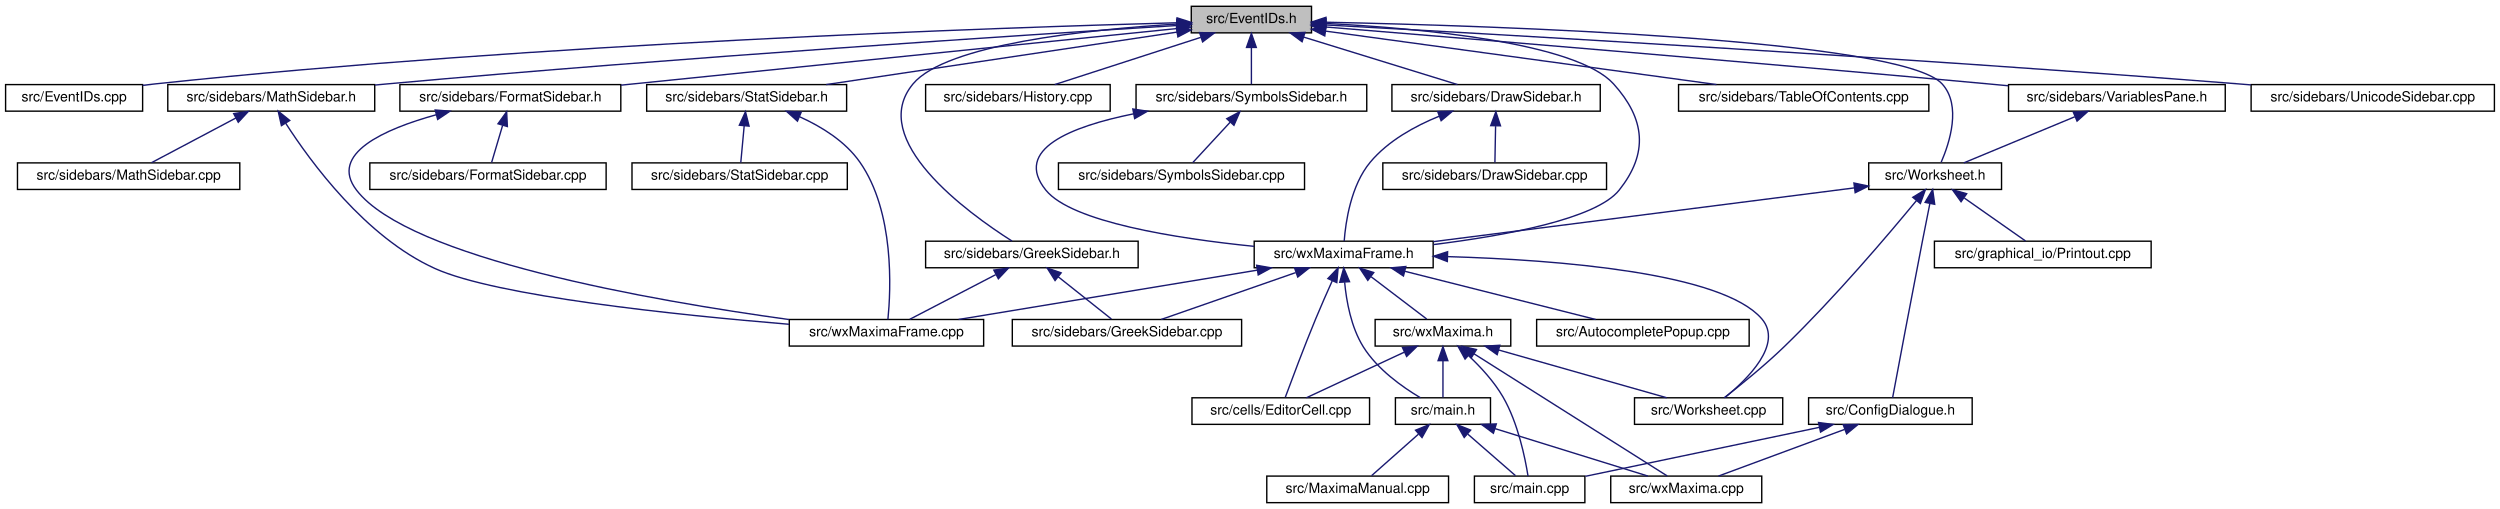
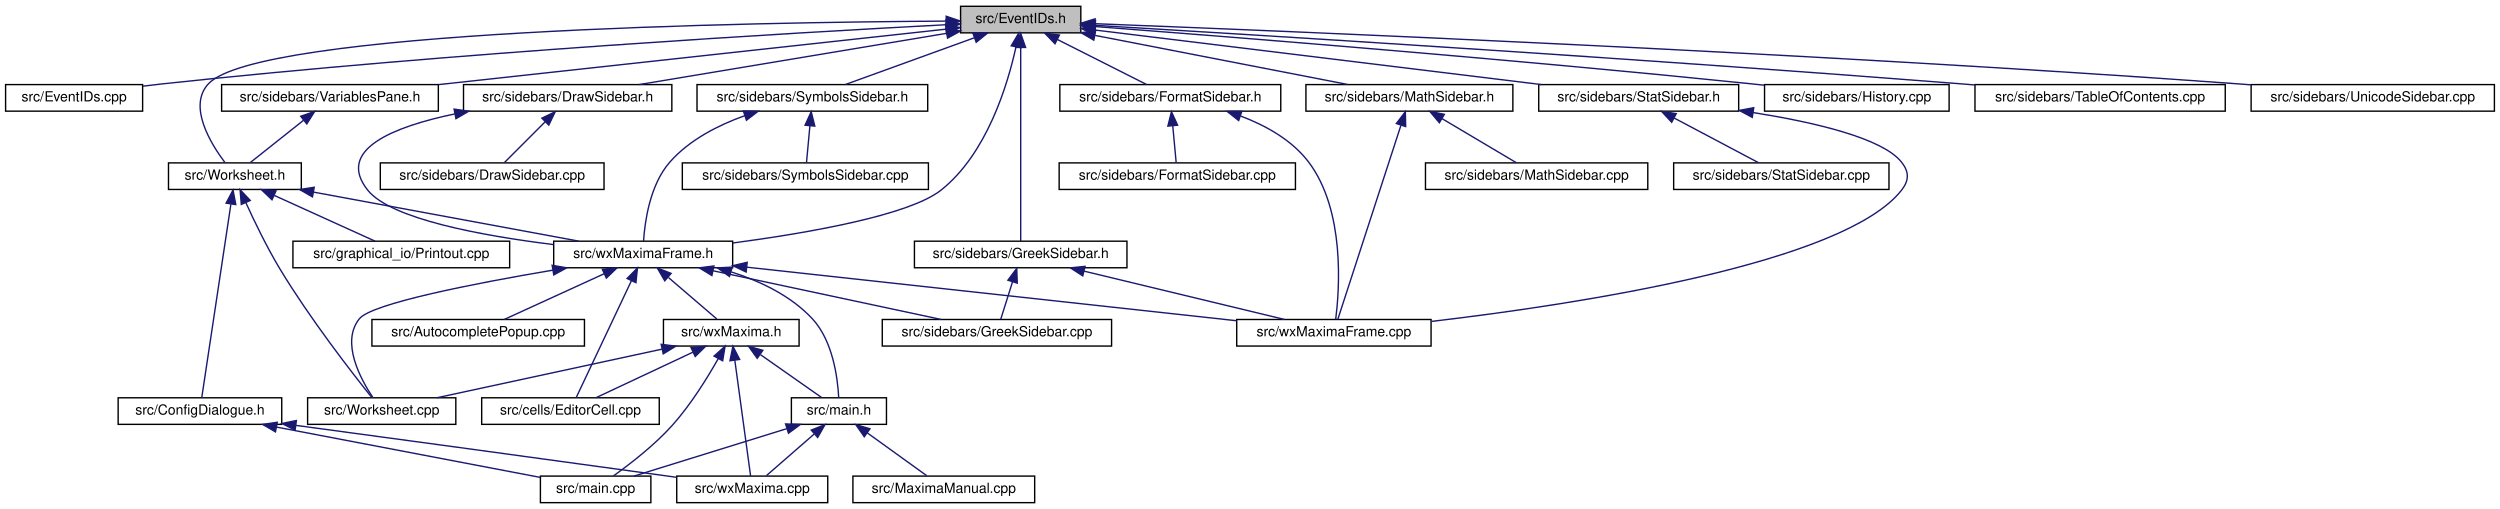
<svg xmlns="http://www.w3.org/2000/svg" xmlns:xlink="http://www.w3.org/1999/xlink" width="1788pt" height="364pt" viewBox="0.00 0.00 1788.00 364.00">
  <g id="graph0" class="graph" transform="scale(1 1) rotate(0) translate(4 360)">
    <polygon fill="white" stroke="transparent" points="-4,4 -4,-360 1784,-360 1784,4 -4,4" />
    <g id="node1" class="node">
      <g id="a_node1">
        <a xlink:title="This file declares the class EventIDs that contains unique IDs for many events wxMaxima needs.">
-           <polygon fill="#bfbfbf" stroke="black" points="848,-336.5 848,-355.5 934,-355.5 934,-336.5 848,-336.5" />
-           <text text-anchor="middle" x="891" y="-343.5" font-family="Helvetica,sans-Serif" font-size="10.00">src/EventIDs.h</text>
+           <polygon fill="#bfbfbf" stroke="black" points="683,-336.5 683,-355.5 769,-355.5 769,-336.5 683,-336.5" />
+           <text text-anchor="middle" x="726" y="-343.5" font-family="Helvetica,sans-Serif" font-size="10.00">src/EventIDs.h</text>
        </a>
      </g>
    </g>
    <g id="node2" class="node">
      <g id="a_node2">
        <a xlink:href="EventIDs_8cpp.html" target="_top" xlink:title="This file defines the class EventIDs that contains unique IDs for many events wxMaxima needs.">
          <polygon fill="white" stroke="black" points="0,-280.5 0,-299.5 98,-299.5 98,-280.5 0,-280.5" />
          <text text-anchor="middle" x="49" y="-287.5" font-family="Helvetica,sans-Serif" font-size="10.00">src/EventIDs.cpp</text>
        </a>
      </g>
    </g>
    <g id="edge1" class="edge">
-       <path fill="none" stroke="midnightblue" d="M837.75,-343.72C710.9,-340.28 380.96,-329.05 107,-300 104.06,-299.69 101.04,-299.33 98,-298.94" />
-       <polygon fill="midnightblue" stroke="midnightblue" points="837.87,-347.22 847.96,-343.99 838.06,-340.22 837.87,-347.22" />
+       <path fill="none" stroke="midnightblue" d="M672.54,-342.32C565.79,-336.7 318.71,-322.31 112,-300 107.5,-299.51 102.82,-298.95 98.14,-298.35" />
+       <polygon fill="midnightblue" stroke="midnightblue" points="672.56,-345.83 682.73,-342.85 672.93,-338.84 672.56,-345.83" />
    </g>
    <g id="node3" class="node">
      <g id="a_node3">
        <a xlink:href="DrawSidebar_8h.html" target="_top" xlink:title="This file declares the class StatSidebar, that provides some statistics buttons.">
-           <polygon fill="white" stroke="black" points="991.5,-280.5 991.5,-299.5 1140.5,-299.5 1140.5,-280.5 991.5,-280.5" />
-           <text text-anchor="middle" x="1066" y="-287.5" font-family="Helvetica,sans-Serif" font-size="10.00">src/sidebars/DrawSidebar.h</text>
+           <polygon fill="white" stroke="black" points="327.5,-280.5 327.5,-299.5 476.5,-299.5 476.5,-280.5 327.5,-280.5" />
+           <text text-anchor="middle" x="402" y="-287.5" font-family="Helvetica,sans-Serif" font-size="10.00">src/sidebars/DrawSidebar.h</text>
        </a>
      </g>
    </g>
    <g id="edge2" class="edge">
-       <path fill="none" stroke="midnightblue" d="M928.47,-333.44C961.47,-323.26 1008.76,-308.66 1038.4,-299.52" />
-       <polygon fill="midnightblue" stroke="midnightblue" points="927.25,-330.15 918.73,-336.44 929.32,-336.84 927.25,-330.15" />
+       <path fill="none" stroke="midnightblue" d="M672.82,-336.14C612.02,-326 513.19,-309.53 453.22,-299.54" />
+       <polygon fill="midnightblue" stroke="midnightblue" points="672.54,-339.64 682.98,-337.83 673.69,-332.73 672.54,-339.64" />
    </g>
    <g id="node5" class="node">
      <g id="a_node5">
        <a xlink:href="wxMaximaFrame_8h.html" target="_top" xlink:title="This file declares the class wxMaximaFrame.">
-           <polygon fill="white" stroke="black" points="893,-168.5 893,-187.5 1021,-187.5 1021,-168.5 893,-168.5" />
-           <text text-anchor="middle" x="957" y="-175.5" font-family="Helvetica,sans-Serif" font-size="10.00">src/wxMaximaFrame.h</text>
+           <polygon fill="white" stroke="black" points="392,-168.5 392,-187.5 520,-187.5 520,-168.5 392,-168.5" />
+           <text text-anchor="middle" x="456" y="-175.5" font-family="Helvetica,sans-Serif" font-size="10.00">src/wxMaximaFrame.h</text>
        </a>
      </g>
    </g>
    <g id="edge47" class="edge">
-       <path fill="none" stroke="midnightblue" d="M944.32,-343.23C1012,-339.78 1123.22,-329.63 1150,-300 1172.68,-274.91 1175.09,-250.45 1154,-224 1137.51,-203.32 1072.13,-191.39 1021.16,-185.08" />
-       <polygon fill="midnightblue" stroke="midnightblue" points="944.08,-339.74 934.26,-343.71 944.41,-346.73 944.08,-339.74" />
+       <path fill="none" stroke="midnightblue" d="M722.6,-326.31C716.68,-299.36 701.82,-249.97 669,-224 646.25,-206 574.2,-193.41 520.16,-186.21" />
+       <polygon fill="midnightblue" stroke="midnightblue" points="719.22,-327.24 724.62,-336.35 726.08,-325.86 719.22,-327.24" />
    </g>
    <g id="node16" class="node">
      <g id="a_node16">
        <a xlink:href="FormatSidebar_8h.html" target="_top" xlink:title="This file declares the class StatSidebar, that provides some statistics buttons.">
-           <polygon fill="white" stroke="black" points="282,-280.5 282,-299.5 440,-299.5 440,-280.5 282,-280.5" />
-           <text text-anchor="middle" x="361" y="-287.5" font-family="Helvetica,sans-Serif" font-size="10.00">src/sidebars/FormatSidebar.h</text>
+           <polygon fill="white" stroke="black" points="754,-280.5 754,-299.5 912,-299.5 912,-280.5 754,-280.5" />
+           <text text-anchor="middle" x="833" y="-287.5" font-family="Helvetica,sans-Serif" font-size="10.00">src/sidebars/FormatSidebar.h</text>
        </a>
      </g>
    </g>
    <g id="edge20" class="edge">
-       <path fill="none" stroke="midnightblue" d="M837.76,-339.59C754.72,-331.14 589.33,-314.32 449,-300 446.1,-299.7 443.14,-299.4 440.15,-299.1" />
-       <polygon fill="midnightblue" stroke="midnightblue" points="837.41,-343.07 847.71,-340.6 838.12,-336.11 837.41,-343.07" />
+       <path fill="none" stroke="midnightblue" d="M752.3,-331.73C772.11,-321.73 798.71,-308.31 815.85,-299.65" />
+       <polygon fill="midnightblue" stroke="midnightblue" points="750.54,-328.69 743.19,-336.32 753.7,-334.94 750.54,-328.69" />
    </g>
    <g id="node18" class="node">
      <g id="a_node18">
        <a xlink:href="GreekSidebar_8h.html" target="_top" xlink:title="This file declares the class wxMaximaFrame.">
-           <polygon fill="white" stroke="black" points="658,-168.5 658,-187.5 810,-187.5 810,-168.5 658,-168.5" />
-           <text text-anchor="middle" x="734" y="-175.5" font-family="Helvetica,sans-Serif" font-size="10.00">src/sidebars/GreekSidebar.h</text>
+           <polygon fill="white" stroke="black" points="650,-168.5 650,-187.5 802,-187.5 802,-168.5 650,-168.5" />
+           <text text-anchor="middle" x="726" y="-175.5" font-family="Helvetica,sans-Serif" font-size="10.00">src/sidebars/GreekSidebar.h</text>
        </a>
      </g>
    </g>
    <g id="edge23" class="edge">
-       <path fill="none" stroke="midnightblue" d="M837.44,-342.77C773.58,-338.85 672.48,-328.25 649,-300 615.85,-260.12 687.94,-207.84 719.82,-187.56" />
-       <polygon fill="midnightblue" stroke="midnightblue" points="837.56,-346.28 847.74,-343.36 837.96,-339.29 837.56,-346.28" />
+       <path fill="none" stroke="midnightblue" d="M726,-325.93C726,-289.92 726,-213.23 726,-187.57" />
+       <polygon fill="midnightblue" stroke="midnightblue" points="722.5,-326.08 726,-336.08 729.5,-326.08 722.5,-326.08" />
    </g>
    <g id="node19" class="node">
      <g id="a_node19">
        <a xlink:href="History_8cpp.html" target="_top" xlink:title="This file defines the class History.">
-           <polygon fill="white" stroke="black" points="658,-280.5 658,-299.5 790,-299.5 790,-280.5 658,-280.5" />
-           <text text-anchor="middle" x="724" y="-287.5" font-family="Helvetica,sans-Serif" font-size="10.00">src/sidebars/History.cpp</text>
+           <polygon fill="white" stroke="black" points="1258,-280.5 1258,-299.5 1390,-299.5 1390,-280.5 1258,-280.5" />
+           <text text-anchor="middle" x="1324" y="-287.5" font-family="Helvetica,sans-Serif" font-size="10.00">src/sidebars/History.cpp</text>
        </a>
      </g>
    </g>
    <g id="edge26" class="edge">
-       <path fill="none" stroke="midnightblue" d="M854.83,-333.3C823.36,-323.13 778.51,-308.62 750.34,-299.52" />
-       <polygon fill="midnightblue" stroke="midnightblue" points="853.95,-336.7 864.54,-336.44 856.1,-330.04 853.95,-336.7" />
+       <path fill="none" stroke="midnightblue" d="M779.27,-341.01C873.91,-333.79 1077.52,-317.66 1249,-300 1251.87,-299.7 1254.8,-299.39 1257.76,-299.07" />
+       <polygon fill="midnightblue" stroke="midnightblue" points="778.8,-337.54 769.1,-341.78 779.33,-344.52 778.8,-337.54" />
    </g>
    <g id="node20" class="node">
      <g id="a_node20">
        <a xlink:href="MathSidebar_8h.html" target="_top" xlink:title="This file declares the class wxMaximaFrame.">
-           <polygon fill="white" stroke="black" points="116,-280.5 116,-299.5 264,-299.5 264,-280.5 116,-280.5" />
-           <text text-anchor="middle" x="190" y="-287.5" font-family="Helvetica,sans-Serif" font-size="10.00">src/sidebars/MathSidebar.h</text>
+           <polygon fill="white" stroke="black" points="930,-280.5 930,-299.5 1078,-299.5 1078,-280.5 930,-280.5" />
+           <text text-anchor="middle" x="1004" y="-287.5" font-family="Helvetica,sans-Serif" font-size="10.00">src/sidebars/MathSidebar.h</text>
        </a>
      </g>
    </g>
    <g id="edge27" class="edge">
-       <path fill="none" stroke="midnightblue" d="M837.65,-341.75C730.53,-335.09 481.66,-318.9 273,-300 270.11,-299.74 267.17,-299.46 264.2,-299.18" />
-       <polygon fill="midnightblue" stroke="midnightblue" points="837.68,-345.26 847.88,-342.39 838.11,-338.27 837.68,-345.26" />
+       <path fill="none" stroke="midnightblue" d="M779.24,-334.66C831.67,-324.47 910.81,-309.1 959.85,-299.58" />
+       <polygon fill="midnightblue" stroke="midnightblue" points="778.28,-331.28 769.13,-336.62 779.62,-338.15 778.28,-331.28" />
    </g>
    <g id="node22" class="node">
      <g id="a_node22">
        <a xlink:href="StatSidebar_8h.html" target="_top" xlink:title="This file declares the class StatSidebar, that provides some statistics buttons.">
-           <polygon fill="white" stroke="black" points="458.5,-280.5 458.5,-299.5 601.5,-299.5 601.5,-280.5 458.5,-280.5" />
-           <text text-anchor="middle" x="530" y="-287.5" font-family="Helvetica,sans-Serif" font-size="10.00">src/sidebars/StatSidebar.h</text>
+           <polygon fill="white" stroke="black" points="1096.5,-280.5 1096.5,-299.5 1239.5,-299.5 1239.5,-280.5 1096.5,-280.5" />
+           <text text-anchor="middle" x="1168" y="-287.5" font-family="Helvetica,sans-Serif" font-size="10.00">src/sidebars/StatSidebar.h</text>
        </a>
      </g>
    </g>
    <g id="edge30" class="edge">
-       <path fill="none" stroke="midnightblue" d="M837.87,-337.05C770.75,-327.01 655.73,-309.81 586.89,-299.51" />
-       <polygon fill="midnightblue" stroke="midnightblue" points="837.41,-340.52 847.81,-338.54 838.44,-333.6 837.41,-340.52" />
+       <path fill="none" stroke="midnightblue" d="M779.51,-338.46C859.4,-328.7 1009.9,-310.32 1098.3,-299.52" />
+       <polygon fill="midnightblue" stroke="midnightblue" points="778.69,-335.04 769.19,-339.72 779.54,-341.99 778.69,-335.04" />
    </g>
    <g id="node24" class="node">
      <g id="a_node24">
-         <a xlink:href="SymbolsSidebar_8h.html" target="_top" xlink:title="This file declares the class wxMaximaFrame.">
-           <polygon fill="white" stroke="black" points="808.5,-280.5 808.5,-299.5 973.5,-299.5 973.5,-280.5 808.5,-280.5" />
-           <text text-anchor="middle" x="891" y="-287.5" font-family="Helvetica,sans-Serif" font-size="10.00">src/sidebars/SymbolsSidebar.h</text>
+         <a xlink:href="TableOfContents_8cpp.html" target="_top" xlink:title="This file defines the class Structure.">
+           <polygon fill="white" stroke="black" points="1408.5,-280.5 1408.5,-299.5 1587.5,-299.5 1587.5,-280.5 1408.5,-280.5" />
+           <text text-anchor="middle" x="1498" y="-287.5" font-family="Helvetica,sans-Serif" font-size="10.00">src/sidebars/TableOfContents.cpp</text>
        </a>
      </g>
    </g>
    <g id="edge33" class="edge">
-       <path fill="none" stroke="midnightblue" d="M891,-325.8C891,-316.91 891,-306.78 891,-299.75" />
-       <polygon fill="midnightblue" stroke="midnightblue" points="887.5,-326.08 891,-336.08 894.5,-326.08 887.5,-326.08" />
-     </g>
-     <g id="node26" class="node">
-       <g id="a_node26">
-         <a xlink:href="TableOfContents_8cpp.html" target="_top" xlink:title="This file defines the class Structure.">
-           <polygon fill="white" stroke="black" points="1196.5,-280.5 1196.5,-299.5 1375.5,-299.5 1375.5,-280.5 1196.5,-280.5" />
-           <text text-anchor="middle" x="1286" y="-287.5" font-family="Helvetica,sans-Serif" font-size="10.00">src/sidebars/TableOfContents.cpp</text>
-         </a>
-       </g>
-     </g>
-     <g id="edge36" class="edge">
-       <path fill="none" stroke="midnightblue" d="M944.31,-337.71C1016.89,-327.79 1146.58,-310.06 1223.61,-299.53" />
-       <polygon fill="midnightblue" stroke="midnightblue" points="943.46,-334.3 934.02,-339.12 944.41,-341.23 943.46,-334.3" />
-     </g>
-     <g id="node27" class="node">
-       <g id="a_node27">
-         <a xlink:href="VariablesPane_8h.html" target="_top" xlink:title="The file that contains the &quot;variables&quot; sidepane.">
-           <polygon fill="white" stroke="black" points="1432.5,-280.5 1432.5,-299.5 1587.5,-299.5 1587.5,-280.5 1432.5,-280.5" />
-           <text text-anchor="middle" x="1510" y="-287.5" font-family="Helvetica,sans-Serif" font-size="10.00">src/sidebars/VariablesPane.h</text>
-         </a>
-       </g>
-     </g>
-     <g id="edge37" class="edge">
-       <path fill="none" stroke="midnightblue" d="M944.28,-340.67C1039.42,-332.89 1244.81,-315.87 1418,-300 1422.63,-299.58 1427.4,-299.13 1432.21,-298.68" />
-       <polygon fill="midnightblue" stroke="midnightblue" points="943.73,-337.2 934.05,-341.5 944.3,-344.18 943.73,-337.2" />
-     </g>
-     <g id="node28" class="node">
-       <g id="a_node28">
-         <a xlink:href="Worksheet_8h.html" target="_top" xlink:title="This file defines the class Worksheet.">
-           <polygon fill="white" stroke="black" points="1332.5,-224.5 1332.5,-243.5 1427.5,-243.5 1427.5,-224.5 1332.5,-224.5" />
-           <text text-anchor="middle" x="1380" y="-231.5" font-family="Helvetica,sans-Serif" font-size="10.00">src/Worksheet.h</text>
-         </a>
-       </g>
-     </g>
-     <g id="edge46" class="edge">
-       <path fill="none" stroke="midnightblue" d="M944.43,-344.11C1066.14,-341.53 1355.73,-332.06 1385,-300 1399.04,-284.62 1390.32,-257.77 1384.3,-243.88" />
-       <polygon fill="midnightblue" stroke="midnightblue" points="944.16,-340.62 934.23,-344.32 944.3,-347.61 944.16,-340.62" />
-     </g>
-     <g id="node31" class="node">
-       <g id="a_node31">
+       <path fill="none" stroke="midnightblue" d="M779.53,-341.86C893.51,-335.07 1168.63,-318.17 1399,-300 1402.1,-299.76 1405.25,-299.5 1408.43,-299.24" />
+       <polygon fill="midnightblue" stroke="midnightblue" points="779.11,-338.38 769.33,-342.46 779.52,-345.36 779.11,-338.38" />
+     </g>
+     <g id="node25" class="node">
+       <g id="a_node25">
        <a xlink:href="UnicodeSidebar_8cpp.html" target="_top" xlink:title="This file defines the class UnicodeSidebar.">
          <polygon fill="white" stroke="black" points="1606,-280.5 1606,-299.5 1780,-299.5 1780,-280.5 1606,-280.5" />
          <text text-anchor="middle" x="1693" y="-287.5" font-family="Helvetica,sans-Serif" font-size="10.00">src/sidebars/UnicodeSidebar.cpp</text>
        </a>
      </g>
    </g>
-     <g id="edge45" class="edge">
-       <path fill="none" stroke="midnightblue" d="M944.19,-342.15C1061.9,-335.73 1353.35,-319.18 1597,-300 1599.92,-299.77 1602.89,-299.53 1605.89,-299.28" />
-       <polygon fill="midnightblue" stroke="midnightblue" points="943.81,-338.67 934.01,-342.71 944.19,-345.66 943.81,-338.67" />
+     <g id="edge34" class="edge">
+       <path fill="none" stroke="midnightblue" d="M779.25,-343.03C915.44,-337.81 1287.55,-322.49 1597,-300 1599.92,-299.79 1602.89,-299.56 1605.89,-299.33" />
+       <polygon fill="midnightblue" stroke="midnightblue" points="778.95,-339.53 769.09,-343.41 779.21,-346.53 778.95,-339.53" />
+     </g>
+     <g id="node26" class="node">
+       <g id="a_node26">
+         <a xlink:href="VariablesPane_8h.html" target="_top" xlink:title="The file that contains the &quot;variables&quot; sidepane.">
+           <polygon fill="white" stroke="black" points="154.5,-280.5 154.5,-299.5 309.5,-299.5 309.5,-280.5 154.5,-280.5" />
+           <text text-anchor="middle" x="232" y="-287.5" font-family="Helvetica,sans-Serif" font-size="10.00">src/sidebars/VariablesPane.h</text>
+         </a>
+       </g>
+     </g>
+     <g id="edge35" class="edge">
+       <path fill="none" stroke="midnightblue" d="M672.62,-339.16C585.09,-329.6 410.71,-310.53 309.55,-299.48" />
+       <polygon fill="midnightblue" stroke="midnightblue" points="672.27,-342.65 682.59,-340.26 673.03,-335.69 672.27,-342.65" />
+     </g>
+     <g id="node27" class="node">
+       <g id="a_node27">
+         <a xlink:href="Worksheet_8h.html" target="_top" xlink:title="This file defines the class Worksheet.">
+           <polygon fill="white" stroke="black" points="116.5,-224.5 116.5,-243.5 211.5,-243.5 211.5,-224.5 116.5,-224.5" />
+           <text text-anchor="middle" x="164" y="-231.5" font-family="Helvetica,sans-Serif" font-size="10.00">src/Worksheet.h</text>
+         </a>
+       </g>
+     </g>
+     <g id="edge46" class="edge">
+       <path fill="none" stroke="midnightblue" d="M672.48,-344.9C535.48,-344.08 180.41,-338.26 145,-300 130.31,-284.12 146.55,-257.49 156.85,-243.77" />
+       <polygon fill="midnightblue" stroke="midnightblue" points="672.71,-348.4 682.73,-344.95 672.75,-341.4 672.71,-348.4" />
+     </g>
+     <g id="node30" class="node">
+       <g id="a_node30">
+         <a xlink:href="SymbolsSidebar_8h.html" target="_top" xlink:title="This file declares the class wxMaximaFrame.">
+           <polygon fill="white" stroke="black" points="494.5,-280.5 494.5,-299.5 659.5,-299.5 659.5,-280.5 494.5,-280.5" />
+           <text text-anchor="middle" x="577" y="-287.5" font-family="Helvetica,sans-Serif" font-size="10.00">src/sidebars/SymbolsSidebar.h</text>
+         </a>
+       </g>
+     </g>
+     <g id="edge43" class="edge">
+       <path fill="none" stroke="midnightblue" d="M692.63,-332.91C664.62,-322.75 625.3,-308.51 600.5,-299.52" />
+       <polygon fill="midnightblue" stroke="midnightblue" points="691.8,-336.33 702.39,-336.44 694.18,-329.75 691.8,-336.33" />
    </g>
    <g id="node4" class="node">
      <g id="a_node4">
        <a xlink:href="DrawSidebar_8cpp.html" target="_top" xlink:title="This file defines the class StatSidebar.">
-           <polygon fill="white" stroke="black" points="985,-224.5 985,-243.5 1145,-243.5 1145,-224.5 985,-224.5" />
-           <text text-anchor="middle" x="1065" y="-231.5" font-family="Helvetica,sans-Serif" font-size="10.00">src/sidebars/DrawSidebar.cpp</text>
+           <polygon fill="white" stroke="black" points="268,-224.5 268,-243.5 428,-243.5 428,-224.5 268,-224.5" />
+           <text text-anchor="middle" x="348" y="-231.5" font-family="Helvetica,sans-Serif" font-size="10.00">src/sidebars/DrawSidebar.cpp</text>
        </a>
      </g>
    </g>
    <g id="edge3" class="edge">
-       <path fill="none" stroke="midnightblue" d="M1065.64,-269.8C1065.48,-260.91 1065.29,-250.78 1065.16,-243.75" />
-       <polygon fill="midnightblue" stroke="midnightblue" points="1062.15,-270.15 1065.83,-280.08 1069.15,-270.02 1062.15,-270.15" />
+       <path fill="none" stroke="midnightblue" d="M386,-273C376.43,-263.43 364.64,-251.64 356.75,-243.75" />
+       <polygon fill="midnightblue" stroke="midnightblue" points="383.54,-275.49 393.08,-280.08 388.49,-270.54 383.54,-275.49" />
    </g>
    <g id="edge4" class="edge">
-       <path fill="none" stroke="midnightblue" d="M1025.39,-276.92C1007.98,-269.86 988.75,-259.27 976,-244 962.13,-227.4 958.38,-201.08 957.37,-187.59" />
-       <polygon fill="midnightblue" stroke="midnightblue" points="1024.23,-280.22 1034.82,-280.48 1026.7,-273.67 1024.23,-280.22" />
+       <path fill="none" stroke="midnightblue" d="M321.24,-278.51C277.23,-269.35 236,-252.84 259,-224 275.49,-203.32 340.87,-191.39 391.84,-185.08" />
+       <polygon fill="midnightblue" stroke="midnightblue" points="320.76,-281.98 331.25,-280.46 322.1,-275.11 320.76,-281.98" />
    </g>
    <g id="node6" class="node">
      <g id="a_node6">
        <a xlink:href="AutocompletePopup_8cpp.html" target="_top" xlink:title="This file defines the class AutocompletePopup.">
-           <polygon fill="white" stroke="black" points="1095,-112.5 1095,-131.5 1247,-131.5 1247,-112.5 1095,-112.5" />
-           <text text-anchor="middle" x="1171" y="-119.5" font-family="Helvetica,sans-Serif" font-size="10.00">src/AutocompletePopup.cpp</text>
+           <polygon fill="white" stroke="black" points="262,-112.5 262,-131.5 414,-131.5 414,-112.5 262,-112.5" />
+           <text text-anchor="middle" x="338" y="-119.5" font-family="Helvetica,sans-Serif" font-size="10.00">src/AutocompletePopup.cpp</text>
        </a>
      </g>
    </g>
    <g id="edge5" class="edge">
-       <path fill="none" stroke="midnightblue" d="M1000.76,-165.96C1041.17,-155.76 1100.37,-140.82 1137.25,-131.52" />
-       <polygon fill="midnightblue" stroke="midnightblue" points="999.75,-162.6 990.91,-168.44 1001.46,-169.39 999.75,-162.6" />
+       <path fill="none" stroke="midnightblue" d="M428.1,-164.23C406.03,-154.13 375.82,-140.31 356.61,-131.52" />
+       <polygon fill="midnightblue" stroke="midnightblue" points="426.75,-167.46 437.3,-168.44 429.67,-161.1 426.75,-167.46" />
    </g>
    <g id="node7" class="node">
      <g id="a_node7">
        <a xlink:href="EditorCell_8cpp.html" target="_top" xlink:title="This file defines the class EditorCell.">
-           <polygon fill="white" stroke="black" points="848.5,-56.5 848.5,-75.5 975.5,-75.5 975.5,-56.5 848.5,-56.5" />
-           <text text-anchor="middle" x="912" y="-63.5" font-family="Helvetica,sans-Serif" font-size="10.00">src/cells/EditorCell.cpp</text>
+           <polygon fill="white" stroke="black" points="340.5,-56.5 340.5,-75.5 467.5,-75.5 467.5,-56.5 340.5,-56.5" />
+           <text text-anchor="middle" x="404" y="-63.5" font-family="Helvetica,sans-Serif" font-size="10.00">src/cells/EditorCell.cpp</text>
        </a>
      </g>
    </g>
    <g id="edge6" class="edge">
-       <path fill="none" stroke="midnightblue" d="M948.8,-159.11C945.1,-150.9 940.73,-141 937,-132 928.76,-112.12 919.89,-88.46 915.25,-75.89" />
-       <polygon fill="midnightblue" stroke="midnightblue" points="945.71,-160.77 953.03,-168.43 952.08,-157.88 945.71,-160.77" />
+       <path fill="none" stroke="midnightblue" d="M447.64,-159.32C436.32,-135.37 416.55,-93.55 408.06,-75.59" />
+       <polygon fill="midnightblue" stroke="midnightblue" points="444.48,-160.82 451.92,-168.37 450.81,-157.83 444.48,-160.82" />
    </g>
    <g id="node8" class="node">
      <g id="a_node8">
        <a xlink:href="main_8h.html" target="_top" xlink:title="This file declares the class wxMaxima that contains most of the program's logic.">
-           <polygon fill="white" stroke="black" points="994,-56.5 994,-75.5 1062,-75.5 1062,-56.5 994,-56.5" />
-           <text text-anchor="middle" x="1028" y="-63.5" font-family="Helvetica,sans-Serif" font-size="10.00">src/main.h</text>
+           <polygon fill="white" stroke="black" points="562,-56.5 562,-75.5 630,-75.5 630,-56.5 562,-56.5" />
+           <text text-anchor="middle" x="596" y="-63.5" font-family="Helvetica,sans-Serif" font-size="10.00">src/main.h</text>
        </a>
      </g>
    </g>
    <g id="edge7" class="edge">
-       <path fill="none" stroke="midnightblue" d="M957.69,-158.14C958.96,-144.44 962.32,-125.93 971,-112 981,-95.95 998.85,-83.26 1011.92,-75.5" />
-       <polygon fill="midnightblue" stroke="midnightblue" points="954.19,-158.11 957.05,-168.32 961.17,-158.56 954.19,-158.11" />
+       <path fill="none" stroke="midnightblue" d="M518.94,-165.54C539.86,-158.89 561.71,-148.43 577,-132 591.74,-116.17 595.11,-89.51 595.83,-75.77" />
+       <polygon fill="midnightblue" stroke="midnightblue" points="517.7,-162.25 509.09,-168.42 519.67,-168.97 517.7,-162.25" />
    </g>
    <g id="node12" class="node">
      <g id="a_node12">
        <a xlink:href="GreekSidebar_8cpp.html" target="_top" xlink:title="This file defines the class GreekSidebar.">
-           <polygon fill="white" stroke="black" points="720,-112.5 720,-131.5 884,-131.5 884,-112.5 720,-112.5" />
-           <text text-anchor="middle" x="802" y="-119.5" font-family="Helvetica,sans-Serif" font-size="10.00">src/sidebars/GreekSidebar.cpp</text>
+           <polygon fill="white" stroke="black" points="627,-112.5 627,-131.5 791,-131.5 791,-112.5 627,-112.5" />
+           <text text-anchor="middle" x="709" y="-119.5" font-family="Helvetica,sans-Serif" font-size="10.00">src/sidebars/GreekSidebar.cpp</text>
        </a>
      </g>
    </g>
    <g id="edge11" class="edge">
-       <path fill="none" stroke="midnightblue" d="M922.67,-165.04C893.5,-154.88 852.36,-140.55 826.45,-131.52" />
-       <polygon fill="midnightblue" stroke="midnightblue" points="921.84,-168.46 932.44,-168.44 924.15,-161.85 921.84,-168.46" />
+       <path fill="none" stroke="midnightblue" d="M505.92,-166.35C553.73,-156.14 624.95,-140.94 669.1,-131.52" />
+       <polygon fill="midnightblue" stroke="midnightblue" points="505.14,-162.93 496.09,-168.44 506.6,-169.78 505.14,-162.93" />
    </g>
    <g id="node13" class="node">
      <g id="a_node13">
        <a xlink:href="wxMaxima_8h.html" target="_top" xlink:title="This file declares the class wxMaxima that contains most of the program's logic.">
-           <polygon fill="white" stroke="black" points="979.5,-112.5 979.5,-131.5 1076.5,-131.5 1076.5,-112.5 979.5,-112.5" />
-           <text text-anchor="middle" x="1028" y="-119.5" font-family="Helvetica,sans-Serif" font-size="10.00">src/wxMaxima.h</text>
+           <polygon fill="white" stroke="black" points="470.5,-112.5 470.5,-131.5 567.5,-131.5 567.5,-112.5 470.5,-112.5" />
+           <text text-anchor="middle" x="519" y="-119.5" font-family="Helvetica,sans-Serif" font-size="10.00">src/wxMaxima.h</text>
        </a>
      </g>
    </g>
    <g id="edge12" class="edge">
-       <path fill="none" stroke="midnightblue" d="M976.59,-162.1C989.37,-152.38 1005.61,-140.03 1016.39,-131.83" />
-       <polygon fill="midnightblue" stroke="midnightblue" points="974.25,-159.48 968.41,-168.32 978.49,-165.06 974.25,-159.48" />
+       <path fill="none" stroke="midnightblue" d="M474.04,-161.54C485.27,-151.91 499.32,-139.87 508.69,-131.83" />
+       <polygon fill="midnightblue" stroke="midnightblue" points="471.44,-159.16 466.12,-168.32 475.99,-164.47 471.44,-159.16" />
    </g>
    <g id="node14" class="node">
      <g id="a_node14">
        <a xlink:href="Worksheet_8cpp.html" target="_top" xlink:title="This file defines the class Worksheet.">
-           <polygon fill="white" stroke="black" points="1165,-56.5 1165,-75.5 1271,-75.5 1271,-56.5 1165,-56.5" />
-           <text text-anchor="middle" x="1218" y="-63.5" font-family="Helvetica,sans-Serif" font-size="10.00">src/Worksheet.cpp</text>
+           <polygon fill="white" stroke="black" points="216,-56.5 216,-75.5 322,-75.5 322,-56.5 216,-56.5" />
+           <text text-anchor="middle" x="269" y="-63.5" font-family="Helvetica,sans-Serif" font-size="10.00">src/Worksheet.cpp</text>
        </a>
      </g>
    </g>
    <g id="edge18" class="edge">
-       <path fill="none" stroke="midnightblue" d="M1031.62,-176.46C1110.57,-174.12 1227.61,-164.98 1256,-132 1271.52,-113.97 1245.77,-88.72 1229.58,-75.63" />
-       <polygon fill="midnightblue" stroke="midnightblue" points="1031.13,-172.97 1021.23,-176.74 1031.32,-179.97 1031.13,-172.97" />
+       <path fill="none" stroke="midnightblue" d="M391.44,-166.81C335.38,-157.31 261.82,-142.99 253,-132 239.62,-115.32 253.74,-89.04 262.74,-75.58" />
+       <polygon fill="midnightblue" stroke="midnightblue" points="390.89,-170.27 401.33,-168.47 392.05,-163.37 390.89,-170.27" />
    </g>
    <g id="node15" class="node">
      <g id="a_node15">
        <a xlink:href="wxMaximaFrame_8cpp.html" target="_top" xlink:title="This file defines the class wxMaximaFrame.">
-           <polygon fill="white" stroke="black" points="560.5,-112.5 560.5,-131.5 699.5,-131.5 699.5,-112.5 560.5,-112.5" />
-           <text text-anchor="middle" x="630" y="-119.5" font-family="Helvetica,sans-Serif" font-size="10.00">src/wxMaximaFrame.cpp</text>
+           <polygon fill="white" stroke="black" points="880.5,-112.5 880.5,-131.5 1019.5,-131.5 1019.5,-112.5 880.5,-112.5" />
+           <text text-anchor="middle" x="950" y="-119.5" font-family="Helvetica,sans-Serif" font-size="10.00">src/wxMaximaFrame.cpp</text>
        </a>
      </g>
    </g>
    <g id="edge19" class="edge">
-       <path fill="none" stroke="midnightblue" d="M895.18,-166.79C833.39,-156.59 739.47,-141.08 681.57,-131.52" />
-       <polygon fill="midnightblue" stroke="midnightblue" points="894.75,-170.27 905.19,-168.44 895.89,-163.36 894.75,-170.27" />
+       <path fill="none" stroke="midnightblue" d="M530.16,-168.89C624.98,-158.53 787.93,-140.72 880.47,-130.6" />
+       <polygon fill="midnightblue" stroke="midnightblue" points="529.64,-165.43 520.08,-170 530.4,-172.39 529.64,-165.43" />
    </g>
    <g id="node9" class="node">
      <g id="a_node9">
        <a xlink:href="main_8cpp.html" target="_top" xlink:title="The file that defines the starting point of the program.">
-           <polygon fill="white" stroke="black" points="1050.5,-0.5 1050.5,-19.5 1129.5,-19.5 1129.5,-0.5 1050.5,-0.5" />
-           <text text-anchor="middle" x="1090" y="-7.5" font-family="Helvetica,sans-Serif" font-size="10.00">src/main.cpp</text>
+           <polygon fill="white" stroke="black" points="382.5,-0.5 382.5,-19.5 461.5,-19.5 461.5,-0.5 382.5,-0.5" />
+           <text text-anchor="middle" x="422" y="-7.5" font-family="Helvetica,sans-Serif" font-size="10.00">src/main.cpp</text>
        </a>
      </g>
    </g>
    <g id="edge8" class="edge">
-       <path fill="none" stroke="midnightblue" d="M1045.75,-49.54C1056.81,-39.91 1070.63,-27.87 1079.86,-19.83" />
-       <polygon fill="midnightblue" stroke="midnightblue" points="1043.2,-47.12 1037.96,-56.32 1047.8,-52.4 1043.2,-47.12" />
+       <path fill="none" stroke="midnightblue" d="M558.74,-53.44C525.93,-43.26 478.92,-28.66 449.44,-19.52" />
+       <polygon fill="midnightblue" stroke="midnightblue" points="557.84,-56.82 568.43,-56.44 559.92,-50.14 557.84,-56.82" />
    </g>
    <g id="node10" class="node">
      <g id="a_node10">
        <a xlink:href="MaximaManual_8cpp.html" target="_top" xlink:title="This file defines the class MaximaManual.">
-           <polygon fill="white" stroke="black" points="902,-0.5 902,-19.5 1032,-19.5 1032,-0.5 902,-0.5" />
-           <text text-anchor="middle" x="967" y="-7.5" font-family="Helvetica,sans-Serif" font-size="10.00">src/MaximaManual.cpp</text>
+           <polygon fill="white" stroke="black" points="606,-0.5 606,-19.5 736,-19.5 736,-0.5 606,-0.5" />
+           <text text-anchor="middle" x="671" y="-7.5" font-family="Helvetica,sans-Serif" font-size="10.00">src/MaximaManual.cpp</text>
        </a>
      </g>
    </g>
    <g id="edge9" class="edge">
-       <path fill="none" stroke="midnightblue" d="M1010.53,-49.54C999.66,-39.91 986.06,-27.87 976.98,-19.83" />
-       <polygon fill="midnightblue" stroke="midnightblue" points="1008.39,-52.32 1018.2,-56.32 1013.03,-47.07 1008.39,-52.32" />
+       <path fill="none" stroke="midnightblue" d="M616.31,-50.38C629.86,-40.62 647.24,-28.11 658.73,-19.83" />
+       <polygon fill="midnightblue" stroke="midnightblue" points="614.12,-47.64 608.05,-56.32 618.21,-53.32 614.12,-47.64" />
    </g>
    <g id="node11" class="node">
      <g id="a_node11">
        <a xlink:href="wxMaxima_8cpp.html" target="_top" xlink:title="This file defines the contents of the class wxMaxima that contains most of the program's logic.">
-           <polygon fill="white" stroke="black" points="1148,-0.5 1148,-19.5 1256,-19.5 1256,-0.5 1148,-0.5" />
-           <text text-anchor="middle" x="1202" y="-7.5" font-family="Helvetica,sans-Serif" font-size="10.00">src/wxMaxima.cpp</text>
+           <polygon fill="white" stroke="black" points="480,-0.5 480,-19.5 588,-19.5 588,-0.5 480,-0.5" />
+           <text text-anchor="middle" x="534" y="-7.5" font-family="Helvetica,sans-Serif" font-size="10.00">src/wxMaxima.cpp</text>
        </a>
      </g>
    </g>
    <g id="edge10" class="edge">
-       <path fill="none" stroke="midnightblue" d="M1065.26,-53.44C1098.07,-43.26 1145.08,-28.66 1174.56,-19.52" />
-       <polygon fill="midnightblue" stroke="midnightblue" points="1064.08,-50.14 1055.57,-56.44 1066.16,-56.82 1064.08,-50.14" />
+       <path fill="none" stroke="midnightblue" d="M578.25,-49.54C567.19,-39.91 553.37,-27.87 544.14,-19.83" />
+       <polygon fill="midnightblue" stroke="midnightblue" points="576.2,-52.4 586.04,-56.32 580.8,-47.12 576.2,-52.4" />
    </g>
    <g id="edge13" class="edge">
-       <path fill="none" stroke="midnightblue" d="M1000.28,-108.1C978.61,-98.01 949.1,-84.27 930.29,-75.52" />
-       <polygon fill="midnightblue" stroke="midnightblue" points="999.08,-111.4 1009.62,-112.44 1002.03,-105.05 999.08,-111.4" />
+       <path fill="none" stroke="midnightblue" d="M491.52,-108.1C470.03,-98.01 440.78,-84.27 422.14,-75.52" />
+       <polygon fill="midnightblue" stroke="midnightblue" points="490.24,-111.36 500.78,-112.44 493.21,-105.02 490.24,-111.36" />
    </g>
    <g id="edge14" class="edge">
-       <path fill="none" stroke="midnightblue" d="M1028,-101.8C1028,-92.91 1028,-82.78 1028,-75.75" />
-       <polygon fill="midnightblue" stroke="midnightblue" points="1024.5,-102.08 1028,-112.08 1031.5,-102.08 1024.5,-102.08" />
+       <path fill="none" stroke="midnightblue" d="M539.9,-106.34C553.91,-96.52 571.88,-83.91 583.66,-75.65" />
+       <polygon fill="midnightblue" stroke="midnightblue" points="537.55,-103.72 531.37,-112.32 541.57,-109.45 537.55,-103.72" />
    </g>
    <g id="edge15" class="edge">
-       <path fill="none" stroke="midnightblue" d="M1046.41,-105.54C1054.96,-97.51 1064.61,-87.06 1071,-76 1081.7,-57.47 1086.79,-32.43 1088.84,-19.51" />
-       <polygon fill="midnightblue" stroke="midnightblue" points="1043.81,-103.17 1038.7,-112.45 1048.48,-108.38 1043.81,-103.17" />
+       <path fill="none" stroke="midnightblue" d="M509.71,-103.54C501.97,-89.83 490.11,-70.67 477,-56 464.17,-41.65 446.56,-28.08 434.75,-19.67" />
+       <polygon fill="midnightblue" stroke="midnightblue" points="506.71,-105.33 514.59,-112.42 512.84,-101.97 506.71,-105.33" />
    </g>
    <g id="edge17" class="edge">
-       <path fill="none" stroke="midnightblue" d="M1050.13,-107.01C1086.66,-83.92 1158.48,-38.51 1188.41,-19.59" />
-       <polygon fill="midnightblue" stroke="midnightblue" points="1048.24,-104.07 1041.65,-112.37 1051.98,-109.98 1048.24,-104.07" />
+       <path fill="none" stroke="midnightblue" d="M521.54,-102.35C524.83,-78.25 530.41,-37.31 532.83,-19.59" />
+       <polygon fill="midnightblue" stroke="midnightblue" points="518.06,-101.99 520.18,-112.37 525,-102.93 518.06,-101.99" />
    </g>
    <g id="edge16" class="edge">
-       <path fill="none" stroke="midnightblue" d="M1067.76,-109.7C1103.62,-99.51 1155.57,-84.74 1188.03,-75.52" />
-       <polygon fill="midnightblue" stroke="midnightblue" points="1066.77,-106.34 1058.11,-112.44 1068.68,-113.08 1066.77,-106.34" />
+       <path fill="none" stroke="midnightblue" d="M469.38,-110.28C422.13,-100.08 351.96,-84.92 308.43,-75.52" />
+       <polygon fill="midnightblue" stroke="midnightblue" points="468.87,-113.75 479.39,-112.44 470.35,-106.91 468.87,-113.75" />
    </g>
    <g id="edge22" class="edge">
-       <path fill="none" stroke="midnightblue" d="M307.95,-277.91C270.78,-267.64 231.02,-250 251,-224 288.45,-175.27 461.5,-145.05 560.32,-131.46" />
-       <polygon fill="midnightblue" stroke="midnightblue" points="307.25,-281.35 317.81,-280.49 309.02,-274.57 307.25,-281.35" />
+       <path fill="none" stroke="midnightblue" d="M883.44,-276.95C901.4,-270.17 920.11,-259.77 932,-244 958.08,-209.4 954.02,-153.11 951.3,-131.67" />
+       <polygon fill="midnightblue" stroke="midnightblue" points="881.89,-273.78 873.58,-280.36 884.17,-280.4 881.89,-273.78" />
    </g>
    <g id="node17" class="node">
      <g id="a_node17">
        <a xlink:href="FormatSidebar_8cpp.html" target="_top" xlink:title="This file defines the class FormatSidebar.">
-           <polygon fill="white" stroke="black" points="260.5,-224.5 260.5,-243.5 429.5,-243.5 429.5,-224.5 260.5,-224.5" />
-           <text text-anchor="middle" x="345" y="-231.5" font-family="Helvetica,sans-Serif" font-size="10.00">src/sidebars/FormatSidebar.cpp</text>
+           <polygon fill="white" stroke="black" points="753.5,-224.5 753.5,-243.5 922.5,-243.5 922.5,-224.5 753.5,-224.5" />
+           <text text-anchor="middle" x="838" y="-231.5" font-family="Helvetica,sans-Serif" font-size="10.00">src/sidebars/FormatSidebar.cpp</text>
        </a>
      </g>
    </g>
    <g id="edge21" class="edge">
-       <path fill="none" stroke="midnightblue" d="M355.49,-270.4C352.81,-261.36 349.72,-250.94 347.59,-243.75" />
-       <polygon fill="midnightblue" stroke="midnightblue" points="352.16,-271.49 358.36,-280.08 358.87,-269.5 352.16,-271.49" />
+       <path fill="none" stroke="midnightblue" d="M834.75,-270.1C835.58,-261.14 836.53,-250.86 837.19,-243.75" />
+       <polygon fill="midnightblue" stroke="midnightblue" points="831.26,-269.8 833.83,-280.08 838.23,-270.45 831.26,-269.8" />
    </g>
    <g id="edge24" class="edge">
-       <path fill="none" stroke="midnightblue" d="M752.76,-162.1C765,-152.38 780.56,-140.03 790.88,-131.83" />
-       <polygon fill="midnightblue" stroke="midnightblue" points="750.58,-159.36 744.93,-168.32 754.93,-164.85 750.58,-159.36" />
+       <path fill="none" stroke="midnightblue" d="M720.14,-158.4C717.3,-149.36 714.02,-138.94 711.75,-131.75" />
+       <polygon fill="midnightblue" stroke="midnightblue" points="716.85,-159.6 723.19,-168.08 723.53,-157.49 716.85,-159.6" />
    </g>
    <g id="edge25" class="edge">
-       <path fill="none" stroke="midnightblue" d="M708.17,-163.59C688.94,-153.61 663.26,-140.27 646.67,-131.65" />
-       <polygon fill="midnightblue" stroke="midnightblue" points="706.8,-166.82 717.29,-168.32 710.03,-160.61 706.8,-166.82" />
+       <path fill="none" stroke="midnightblue" d="M771.26,-166.09C813.58,-155.89 875.91,-140.86 914.67,-131.52" />
+       <polygon fill="midnightblue" stroke="midnightblue" points="770.39,-162.7 761.49,-168.44 772.04,-169.5 770.39,-162.7" />
    </g>
    <g id="edge29" class="edge">
-       <path fill="none" stroke="midnightblue" d="M200.33,-271.86C218.13,-244.16 257.46,-190.41 307,-168 350.91,-148.14 479.27,-134.79 560.34,-128.08" />
-       <polygon fill="midnightblue" stroke="midnightblue" points="197.28,-270.14 194.96,-280.48 203.22,-273.84 197.28,-270.14" />
+       <path fill="none" stroke="midnightblue" d="M997.95,-270.39C986.3,-234.59 961.17,-157.34 952.79,-131.57" />
+       <polygon fill="midnightblue" stroke="midnightblue" points="994.67,-271.65 1001.1,-280.08 1001.33,-269.48 994.67,-271.65" />
    </g>
    <g id="node21" class="node">
      <g id="a_node21">
        <a xlink:href="MathSidebar_8cpp.html" target="_top" xlink:title="This file defines the class SymbolsSidebar.">
-           <polygon fill="white" stroke="black" points="8.5,-224.5 8.5,-243.5 167.5,-243.5 167.5,-224.5 8.5,-224.5" />
-           <text text-anchor="middle" x="88" y="-231.5" font-family="Helvetica,sans-Serif" font-size="10.00">src/sidebars/MathSidebar.cpp</text>
+           <polygon fill="white" stroke="black" points="1015.5,-224.5 1015.5,-243.5 1174.5,-243.5 1174.5,-224.5 1015.5,-224.5" />
+           <text text-anchor="middle" x="1095" y="-231.5" font-family="Helvetica,sans-Serif" font-size="10.00">src/sidebars/MathSidebar.cpp</text>
        </a>
      </g>
    </g>
    <g id="edge28" class="edge">
-       <path fill="none" stroke="midnightblue" d="M164.67,-275.59C145.81,-265.61 120.62,-252.27 104.35,-243.65" />
-       <polygon fill="midnightblue" stroke="midnightblue" points="163.14,-278.74 173.61,-280.32 166.41,-272.55 163.14,-278.74" />
+       <path fill="none" stroke="midnightblue" d="M1027.29,-275.18C1044.04,-265.24 1066.1,-252.15 1080.42,-243.65" />
+       <polygon fill="midnightblue" stroke="midnightblue" points="1025.43,-272.21 1018.62,-280.32 1029.01,-278.23 1025.43,-272.21" />
    </g>
    <g id="edge32" class="edge">
-       <path fill="none" stroke="midnightblue" d="M568,-276.44C583.7,-269.35 600.62,-258.85 611,-244 635.84,-208.44 633.16,-152.72 631.04,-131.55" />
-       <polygon fill="midnightblue" stroke="midnightblue" points="566.33,-273.35 558.45,-280.43 569.03,-279.81 566.33,-273.35" />
+       <path fill="none" stroke="midnightblue" d="M1249.82,-279.5C1294.1,-272.49 1342.47,-261.15 1356,-244 1361.51,-237.02 1361.47,-231 1356,-224 1315.01,-171.57 1124.67,-142.45 1019.8,-130.13" />
+       <polygon fill="midnightblue" stroke="midnightblue" points="1249.22,-276.05 1239.86,-281.02 1250.27,-282.97 1249.22,-276.05" />
    </g>
    <g id="node23" class="node">
      <g id="a_node23">
        <a xlink:href="StatSidebar_8cpp.html" target="_top" xlink:title="This file defines the class StatSidebar.">
-           <polygon fill="white" stroke="black" points="448,-224.5 448,-243.5 602,-243.5 602,-224.5 448,-224.5" />
-           <text text-anchor="middle" x="525" y="-231.5" font-family="Helvetica,sans-Serif" font-size="10.00">src/sidebars/StatSidebar.cpp</text>
+           <polygon fill="white" stroke="black" points="1193,-224.5 1193,-243.5 1347,-243.5 1347,-224.5 1193,-224.5" />
+           <text text-anchor="middle" x="1270" y="-231.5" font-family="Helvetica,sans-Serif" font-size="10.00">src/sidebars/StatSidebar.cpp</text>
        </a>
      </g>
    </g>
    <g id="edge31" class="edge">
-       <path fill="none" stroke="midnightblue" d="M528.25,-270.1C527.42,-261.14 526.47,-250.86 525.81,-243.75" />
-       <polygon fill="midnightblue" stroke="midnightblue" points="524.77,-270.45 529.17,-280.08 531.74,-269.8 524.77,-270.45" />
-     </g>
-     <g id="edge35" class="edge">
-       <path fill="none" stroke="midnightblue" d="M806.78,-278.6C761.93,-269.53 720.42,-253.08 744,-224 762.51,-201.17 837.12,-189.47 892.85,-183.81" />
-       <polygon fill="midnightblue" stroke="midnightblue" points="806.2,-282.06 816.68,-280.48 807.51,-275.18 806.2,-282.06" />
-     </g>
-     <g id="node25" class="node">
-       <g id="a_node25">
-         <a xlink:href="SymbolsSidebar_8cpp.html" target="_top" xlink:title="This file defines the class SymbolsSidebar.">
-           <polygon fill="white" stroke="black" points="753,-224.5 753,-243.5 929,-243.5 929,-224.5 753,-224.5" />
-           <text text-anchor="middle" x="841" y="-231.5" font-family="Helvetica,sans-Serif" font-size="10.00">src/sidebars/SymbolsSidebar.cpp</text>
-         </a>
-       </g>
-     </g>
-     <g id="edge34" class="edge">
-       <path fill="none" stroke="midnightblue" d="M875.92,-272.72C867.11,-263.2 856.33,-251.56 849.1,-243.75" />
-       <polygon fill="midnightblue" stroke="midnightblue" points="873.38,-275.12 882.74,-280.08 878.52,-270.37 873.38,-275.12" />
-     </g>
-     <g id="edge38" class="edge">
-       <path fill="none" stroke="midnightblue" d="M1479.91,-276.5C1455.54,-266.38 1421.86,-252.39 1400.5,-243.52" />
-       <polygon fill="midnightblue" stroke="midnightblue" points="1478.82,-279.84 1489.4,-280.44 1481.51,-273.38 1478.82,-279.84" />
-     </g>
-     <g id="edge44" class="edge">
-       <path fill="none" stroke="midnightblue" d="M1322.07,-225.6C1243.3,-215.55 1102.86,-197.62 1021.03,-187.17" />
-       <polygon fill="midnightblue" stroke="midnightblue" points="1321.94,-229.12 1332.3,-226.91 1322.82,-222.17 1321.94,-229.12" />
-     </g>
-     <g id="edge43" class="edge">
-       <path fill="none" stroke="midnightblue" d="M1366.7,-216.62C1346.99,-192.69 1308.42,-147.21 1272,-112 1257.96,-98.43 1240.38,-84.24 1229.16,-75.51" />
-       <polygon fill="midnightblue" stroke="midnightblue" points="1364.03,-218.88 1373.07,-224.4 1369.44,-214.44 1364.03,-218.88" />
+       <path fill="none" stroke="midnightblue" d="M1193.33,-275.59C1212.19,-265.61 1237.38,-252.27 1253.65,-243.65" />
+       <polygon fill="midnightblue" stroke="midnightblue" points="1191.59,-272.55 1184.39,-280.32 1194.86,-278.74 1191.59,-272.55" />
+     </g>
+     <g id="edge36" class="edge">
+       <path fill="none" stroke="midnightblue" d="M213.24,-274.1C201,-264.38 185.44,-252.03 175.12,-243.83" />
+       <polygon fill="midnightblue" stroke="midnightblue" points="211.07,-276.85 221.07,-280.32 215.42,-271.36 211.07,-276.85" />
+     </g>
+     <g id="edge42" class="edge">
+       <path fill="none" stroke="midnightblue" d="M220.23,-222.6C275.42,-212.4 358.56,-197.02 409.95,-187.52" />
+       <polygon fill="midnightblue" stroke="midnightblue" points="219.47,-219.18 210.27,-224.44 220.74,-226.07 219.47,-219.18" />
+     </g>
+     <g id="edge41" class="edge">
+       <path fill="none" stroke="midnightblue" d="M171.9,-214.92C177.95,-201.64 186.79,-183.31 196,-168 217.64,-132.04 248.4,-92.58 262.04,-75.57" />
+       <polygon fill="midnightblue" stroke="midnightblue" points="168.58,-213.79 167.7,-224.34 174.97,-216.64 168.58,-213.79" />
+     </g>
+     <g id="node28" class="node">
+       <g id="a_node28">
+         <a xlink:href="ConfigDialogue_8h.html" target="_top" xlink:title="The configuration dialog.">
+           <polygon fill="white" stroke="black" points="80.5,-56.5 80.5,-75.5 197.5,-75.5 197.5,-56.5 80.5,-56.5" />
+           <text text-anchor="middle" x="139" y="-63.5" font-family="Helvetica,sans-Serif" font-size="10.00">src/ConfigDialogue.h</text>
+         </a>
+       </g>
+     </g>
+     <g id="edge37" class="edge">
+       <path fill="none" stroke="midnightblue" d="M161.13,-213.93C155.7,-177.92 144.16,-101.23 140.29,-75.57" />
+       <polygon fill="midnightblue" stroke="midnightblue" points="157.71,-214.71 162.66,-224.08 164.63,-213.67 157.71,-214.71" />
    </g>
    <g id="node29" class="node">
      <g id="a_node29">
-         <a xlink:href="ConfigDialogue_8h.html" target="_top" xlink:title="The configuration dialog.">
-           <polygon fill="white" stroke="black" points="1289.5,-56.5 1289.5,-75.5 1406.5,-75.5 1406.5,-56.5 1289.5,-56.5" />
-           <text text-anchor="middle" x="1348" y="-63.5" font-family="Helvetica,sans-Serif" font-size="10.00">src/ConfigDialogue.h</text>
-         </a>
-       </g>
+         <a xlink:href="Printout_8cpp.html" target="_top" xlink:title="This file defines the class MathPrintOut.">
+           <polygon fill="white" stroke="black" points="205.5,-168.5 205.5,-187.5 360.5,-187.5 360.5,-168.5 205.5,-168.5" />
+           <text text-anchor="middle" x="283" y="-175.5" font-family="Helvetica,sans-Serif" font-size="10.00">src/graphical_io/Printout.cpp</text>
+         </a>
+       </g>
+     </g>
+     <g id="edge40" class="edge">
+       <path fill="none" stroke="midnightblue" d="M192.14,-220.23C214.4,-210.13 244.86,-196.31 264.23,-187.52" />
+       <polygon fill="midnightblue" stroke="midnightblue" points="190.52,-217.12 182.86,-224.44 193.41,-223.5 190.52,-217.12" />
+     </g>
+     <g id="edge38" class="edge">
+       <path fill="none" stroke="midnightblue" d="M193.82,-54.54C249.15,-43.98 333.23,-27.94 382.39,-18.56" />
+       <polygon fill="midnightblue" stroke="midnightblue" points="193.01,-51.13 183.84,-56.44 194.32,-58.01 193.01,-51.13" />
    </g>
    <g id="edge39" class="edge">
-       <path fill="none" stroke="midnightblue" d="M1376.25,-214.48C1374.62,-206.36 1372.7,-196.71 1371,-188 1362.77,-145.81 1353.29,-95.28 1349.59,-75.51" />
-       <polygon fill="midnightblue" stroke="midnightblue" points="1372.84,-215.27 1378.25,-224.38 1379.7,-213.88 1372.84,-215.27" />
-     </g>
-     <g id="node30" class="node">
-       <g id="a_node30">
-         <a xlink:href="Printout_8cpp.html" target="_top" xlink:title="This file defines the class MathPrintOut.">
-           <polygon fill="white" stroke="black" points="1379.5,-168.5 1379.5,-187.5 1534.5,-187.5 1534.5,-168.5 1379.5,-168.5" />
-           <text text-anchor="middle" x="1457" y="-175.5" font-family="Helvetica,sans-Serif" font-size="10.00">src/graphical_io/Printout.cpp</text>
-         </a>
-       </g>
-     </g>
-     <g id="edge42" class="edge">
-       <path fill="none" stroke="midnightblue" d="M1400.9,-218.34C1414.91,-208.52 1432.88,-195.91 1444.66,-187.65" />
-       <polygon fill="midnightblue" stroke="midnightblue" points="1398.55,-215.72 1392.37,-224.32 1402.57,-221.45 1398.55,-215.72" />
-     </g>
-     <g id="edge40" class="edge">
-       <path fill="none" stroke="midnightblue" d="M1297.03,-54.33C1247.97,-44.06 1174.78,-28.74 1129.84,-19.34" />
-       <polygon fill="midnightblue" stroke="midnightblue" points="1296.61,-57.82 1307.12,-56.44 1298.05,-50.97 1296.61,-57.82" />
-     </g>
-     <g id="edge41" class="edge">
-       <path fill="none" stroke="midnightblue" d="M1315.3,-52.91C1287.85,-42.75 1249.33,-28.51 1225.03,-19.52" />
-       <polygon fill="midnightblue" stroke="midnightblue" points="1314.27,-56.26 1324.87,-56.44 1316.7,-49.69 1314.27,-56.26" />
+       <path fill="none" stroke="midnightblue" d="M207.61,-55.77C274.56,-46.73 379.29,-32.54 470,-20 473.22,-19.55 476.54,-19.09 479.88,-18.63" />
+       <polygon fill="midnightblue" stroke="midnightblue" points="207.05,-52.31 197.61,-57.11 207.98,-59.25 207.05,-52.31" />
+     </g>
+     <g id="edge45" class="edge">
+       <path fill="none" stroke="midnightblue" d="M528.75,-277.31C509.65,-270.47 488.97,-259.94 475,-244 460.74,-227.73 457.16,-201.27 456.28,-187.67" />
+       <polygon fill="midnightblue" stroke="midnightblue" points="527.66,-280.64 538.25,-280.47 529.86,-274 527.66,-280.64" />
+     </g>
+     <g id="node31" class="node">
+       <g id="a_node31">
+         <a xlink:href="SymbolsSidebar_8cpp.html" target="_top" xlink:title="This file defines the class SymbolsSidebar.">
+           <polygon fill="white" stroke="black" points="484,-224.5 484,-243.5 660,-243.5 660,-224.5 484,-224.5" />
+           <text text-anchor="middle" x="572" y="-231.5" font-family="Helvetica,sans-Serif" font-size="10.00">src/sidebars/SymbolsSidebar.cpp</text>
+         </a>
+       </g>
+     </g>
+     <g id="edge44" class="edge">
+       <path fill="none" stroke="midnightblue" d="M575.25,-270.1C574.42,-261.14 573.47,-250.86 572.81,-243.75" />
+       <polygon fill="midnightblue" stroke="midnightblue" points="571.77,-270.45 576.17,-280.08 578.74,-269.8 571.77,-270.45" />
    </g>
  </g>
</svg>
